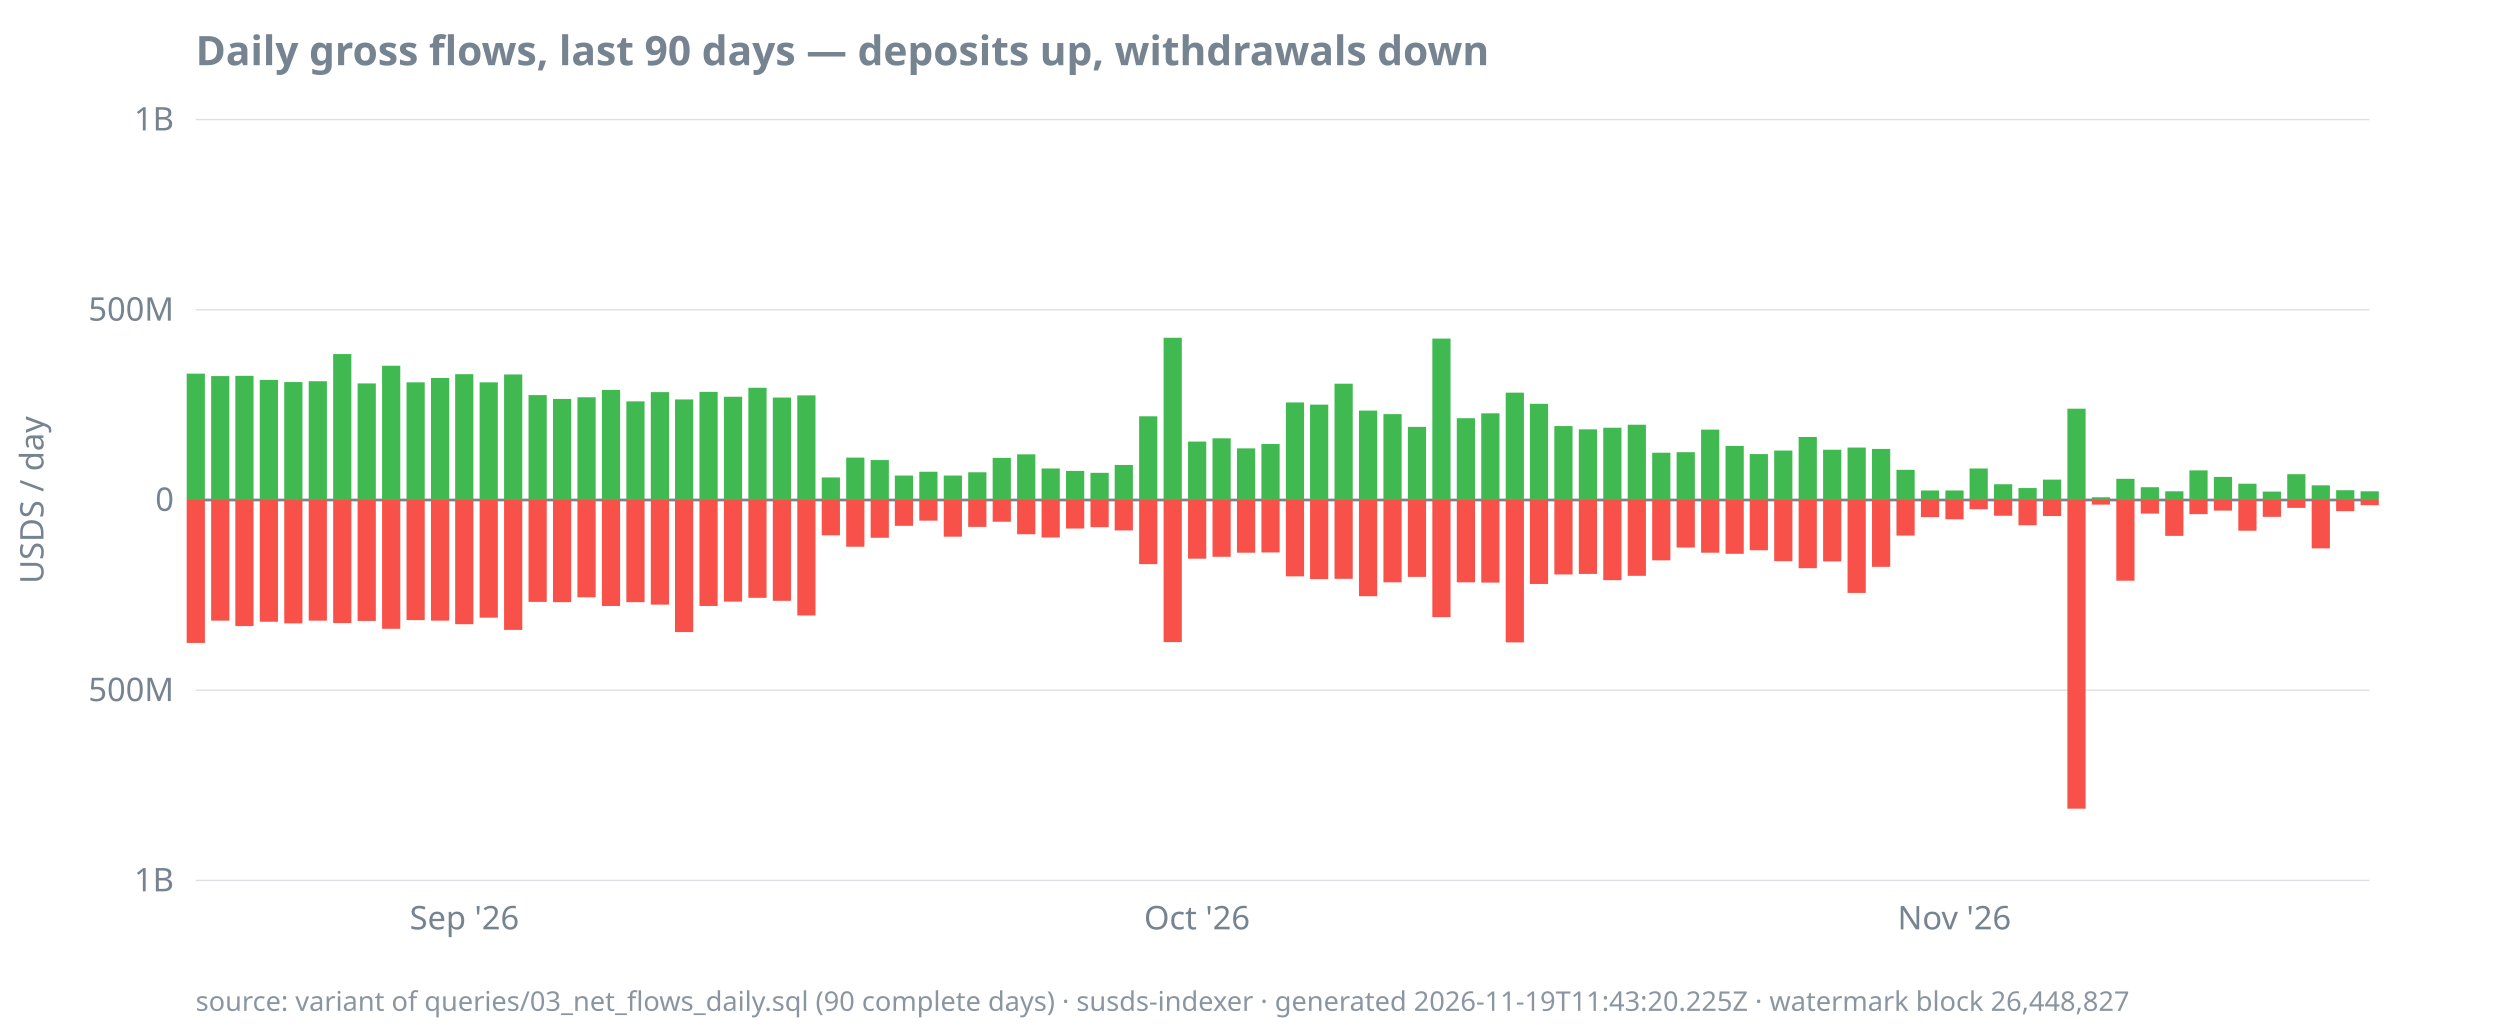
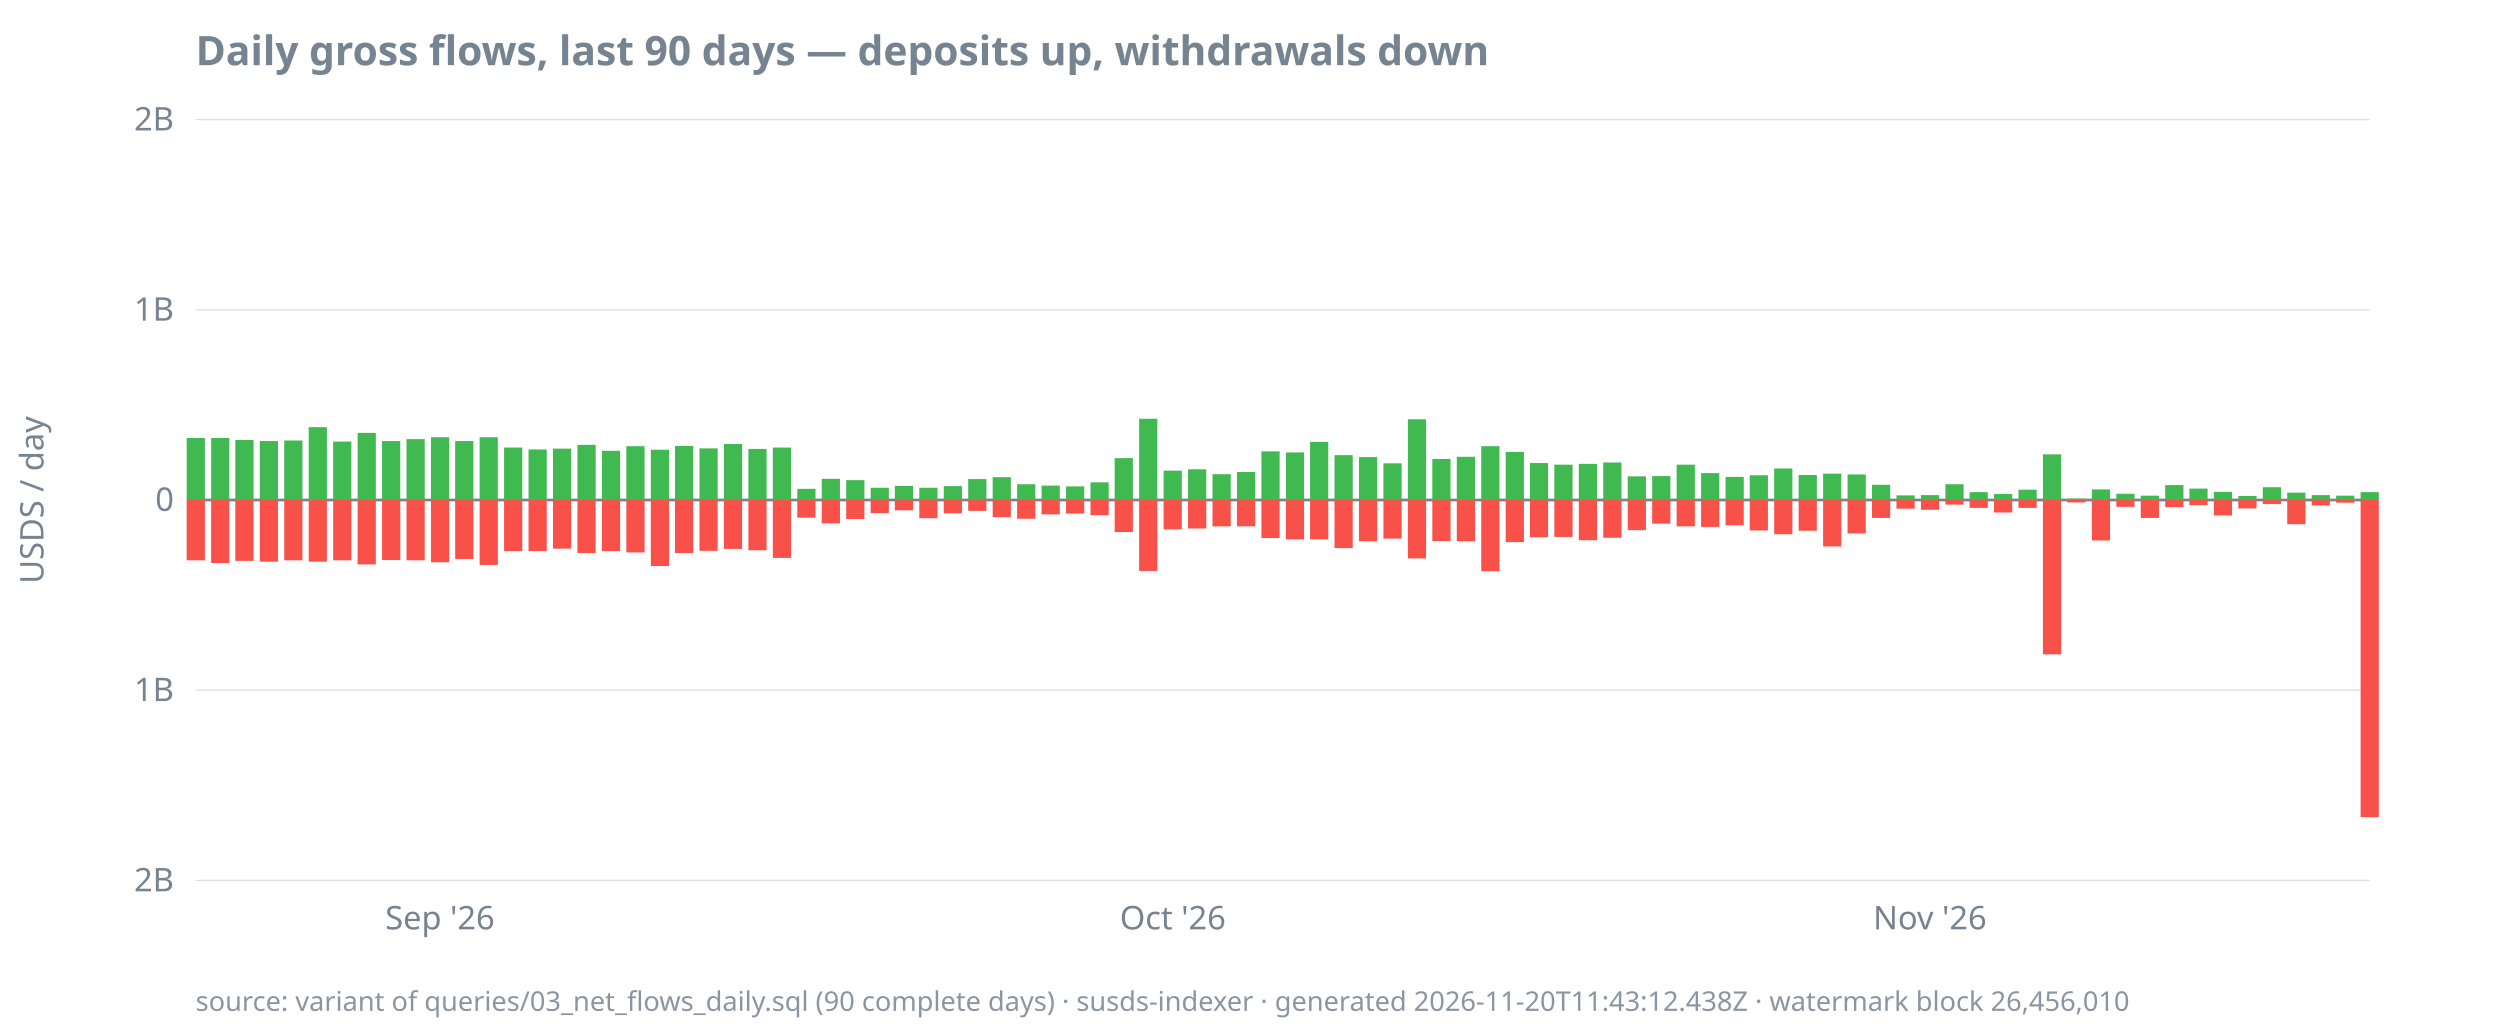
<svg xmlns="http://www.w3.org/2000/svg" width="920" height="380" viewBox="0 0 920 380">
  <style>
  text { font-family: ui-sans-serif, system-ui, sans-serif; font-size: 12px; fill: #768390; }
  .title { font-size: 15px; font-weight: 600; fill: #768390; }
  .footer { font-size: 10px; fill: #768390; opacity: 0.85; }
  .axis { stroke: #768390; stroke-width: 1; }
  .grid { stroke: #768390; stroke-width: 0.5; opacity: 0.25; }
  .line { stroke: #4493f8; stroke-width: 1.8; fill: none; }
  .pos { fill: #3fb950; }
  .neg { fill: #f85149; }
  @media (prefers-color-scheme: dark) {
    text, .title, .footer { fill: #9198a1; }
  }
</style>
  <text class="title" x="72" y="24">Daily gross flows, last 90 days — deposits up, withdrawals down</text>
  <text transform="rotate(-90)" x="-184" y="16" text-anchor="middle">USDS / day</text>
  <line class="grid" x1="72" x2="872" y1="324.0" y2="324.0" />
  <line class="grid" x1="72" x2="872" y1="254.0" y2="254.0" />
  <line class="grid" x1="72" x2="872" y1="184.0" y2="184.0" />
  <line class="grid" x1="72" x2="872" y1="114.0" y2="114.0" />
  <line class="grid" x1="72" x2="872" y1="44.0" y2="44.0" />
  <line class="axis" x1="72" x2="872" y1="184.0" y2="184.0" />
-   <text x="64" y="328.0" text-anchor="end">1B</text>
-   <text x="64" y="258.0" text-anchor="end">500M</text>
+   <text x="64" y="328.0" text-anchor="end">2B</text>
+   <text x="64" y="258.0" text-anchor="end">1B</text>
  <text x="64" y="188.0" text-anchor="end">0</text>
-   <text x="64" y="118.0" text-anchor="end">500M</text>
-   <text x="64" y="48.0" text-anchor="end">1B</text>
-   <text x="170.9" y="342" text-anchor="middle">Sep '26</text>
-   <text x="440.5" y="342" text-anchor="middle">Oct '26</text>
-   <text x="719.2" y="342" text-anchor="middle">Nov '26</text>
-   <rect class="pos" x="68.7" y="137.5" width="6.7" height="46.5" />
-   <rect class="neg" x="68.7" y="184.0" width="6.7" height="52.6" />
-   <rect class="pos" x="77.7" y="138.4" width="6.7" height="45.6" />
-   <rect class="neg" x="77.7" y="184.0" width="6.7" height="44.4" />
-   <rect class="pos" x="86.6" y="138.3" width="6.7" height="45.7" />
-   <rect class="neg" x="86.6" y="184.0" width="6.7" height="46.4" />
-   <rect class="pos" x="95.6" y="139.8" width="6.7" height="44.2" />
-   <rect class="neg" x="95.6" y="184.0" width="6.7" height="44.8" />
-   <rect class="pos" x="104.6" y="140.6" width="6.7" height="43.4" />
-   <rect class="neg" x="104.6" y="184.0" width="6.7" height="45.4" />
-   <rect class="pos" x="113.6" y="140.3" width="6.7" height="43.7" />
-   <rect class="neg" x="113.6" y="184.0" width="6.7" height="44.4" />
-   <rect class="pos" x="122.6" y="130.3" width="6.7" height="53.7" />
-   <rect class="neg" x="122.6" y="184.0" width="6.7" height="45.3" />
-   <rect class="pos" x="131.6" y="141.1" width="6.7" height="42.9" />
-   <rect class="neg" x="131.6" y="184.0" width="6.7" height="44.5" />
-   <rect class="pos" x="140.6" y="134.6" width="6.7" height="49.4" />
-   <rect class="neg" x="140.6" y="184.0" width="6.7" height="47.4" />
-   <rect class="pos" x="149.6" y="140.7" width="6.7" height="43.3" />
-   <rect class="neg" x="149.6" y="184.0" width="6.7" height="44.2" />
-   <rect class="pos" x="158.6" y="139.1" width="6.7" height="44.9" />
-   <rect class="neg" x="158.6" y="184.0" width="6.7" height="44.4" />
-   <rect class="pos" x="167.5" y="137.7" width="6.7" height="46.3" />
-   <rect class="neg" x="167.5" y="184.0" width="6.7" height="45.7" />
-   <rect class="pos" x="176.5" y="140.7" width="6.7" height="43.3" />
-   <rect class="neg" x="176.5" y="184.0" width="6.7" height="43.3" />
-   <rect class="pos" x="185.5" y="137.8" width="6.7" height="46.2" />
-   <rect class="neg" x="185.5" y="184.0" width="6.7" height="47.8" />
-   <rect class="pos" x="194.5" y="145.4" width="6.7" height="38.6" />
-   <rect class="neg" x="194.5" y="184.0" width="6.7" height="37.5" />
-   <rect class="pos" x="203.5" y="146.8" width="6.7" height="37.2" />
-   <rect class="neg" x="203.5" y="184.0" width="6.7" height="37.6" />
-   <rect class="pos" x="212.5" y="146.2" width="6.7" height="37.8" />
-   <rect class="neg" x="212.5" y="184.0" width="6.7" height="35.8" />
-   <rect class="pos" x="221.5" y="143.5" width="6.7" height="40.5" />
-   <rect class="neg" x="221.5" y="184.0" width="6.7" height="39.0" />
-   <rect class="pos" x="230.5" y="147.7" width="6.7" height="36.3" />
-   <rect class="neg" x="230.5" y="184.0" width="6.7" height="37.6" />
-   <rect class="pos" x="239.5" y="144.3" width="6.7" height="39.7" />
-   <rect class="neg" x="239.5" y="184.0" width="6.7" height="38.5" />
-   <rect class="pos" x="248.4" y="147.0" width="6.7" height="37.0" />
-   <rect class="neg" x="248.4" y="184.0" width="6.7" height="48.6" />
-   <rect class="pos" x="257.4" y="144.2" width="6.7" height="39.8" />
-   <rect class="neg" x="257.4" y="184.0" width="6.7" height="39.0" />
-   <rect class="pos" x="266.4" y="146.0" width="6.7" height="38.0" />
-   <rect class="neg" x="266.4" y="184.0" width="6.7" height="37.4" />
-   <rect class="pos" x="275.4" y="142.7" width="6.7" height="41.3" />
-   <rect class="neg" x="275.4" y="184.0" width="6.7" height="36.0" />
-   <rect class="pos" x="284.4" y="146.3" width="6.7" height="37.7" />
-   <rect class="neg" x="284.4" y="184.0" width="6.7" height="37.1" />
-   <rect class="pos" x="293.4" y="145.5" width="6.7" height="38.5" />
-   <rect class="neg" x="293.4" y="184.0" width="6.7" height="42.5" />
-   <rect class="pos" x="302.4" y="175.7" width="6.7" height="8.3" />
-   <rect class="neg" x="302.4" y="184.0" width="6.7" height="13.0" />
-   <rect class="pos" x="311.4" y="168.4" width="6.7" height="15.6" />
-   <rect class="neg" x="311.4" y="184.0" width="6.7" height="17.2" />
-   <rect class="pos" x="320.4" y="169.3" width="6.7" height="14.7" />
-   <rect class="neg" x="320.4" y="184.0" width="6.7" height="13.9" />
-   <rect class="pos" x="329.3" y="175.0" width="6.7" height="9.0" />
-   <rect class="neg" x="329.3" y="184.0" width="6.7" height="9.5" />
-   <rect class="pos" x="338.3" y="173.6" width="6.7" height="10.4" />
-   <rect class="neg" x="338.3" y="184.0" width="6.7" height="7.6" />
-   <rect class="pos" x="347.3" y="175.0" width="6.7" height="9.0" />
-   <rect class="neg" x="347.3" y="184.0" width="6.7" height="13.5" />
-   <rect class="pos" x="356.3" y="173.8" width="6.7" height="10.2" />
-   <rect class="neg" x="356.3" y="184.0" width="6.7" height="9.9" />
-   <rect class="pos" x="365.3" y="168.5" width="6.7" height="15.5" />
-   <rect class="neg" x="365.3" y="184.0" width="6.7" height="8.0" />
-   <rect class="pos" x="374.3" y="167.2" width="6.7" height="16.8" />
-   <rect class="neg" x="374.3" y="184.0" width="6.7" height="12.6" />
-   <rect class="pos" x="383.3" y="172.4" width="6.7" height="11.6" />
-   <rect class="neg" x="383.3" y="184.0" width="6.7" height="13.8" />
-   <rect class="pos" x="392.3" y="173.3" width="6.7" height="10.7" />
-   <rect class="neg" x="392.3" y="184.0" width="6.7" height="10.5" />
-   <rect class="pos" x="401.3" y="174.0" width="6.7" height="10.0" />
-   <rect class="neg" x="401.3" y="184.0" width="6.7" height="10.0" />
-   <rect class="pos" x="410.2" y="171.1" width="6.7" height="12.9" />
-   <rect class="neg" x="410.2" y="184.0" width="6.7" height="11.2" />
-   <rect class="pos" x="419.2" y="153.2" width="6.7" height="30.8" />
-   <rect class="neg" x="419.2" y="184.0" width="6.7" height="23.6" />
-   <rect class="pos" x="428.2" y="124.3" width="6.7" height="59.7" />
-   <rect class="neg" x="428.2" y="184.0" width="6.7" height="52.3" />
-   <rect class="pos" x="437.2" y="162.5" width="6.7" height="21.5" />
-   <rect class="neg" x="437.2" y="184.0" width="6.7" height="21.6" />
-   <rect class="pos" x="446.2" y="161.3" width="6.7" height="22.7" />
-   <rect class="neg" x="446.2" y="184.0" width="6.7" height="20.9" />
-   <rect class="pos" x="455.2" y="165.0" width="6.7" height="19.0" />
-   <rect class="neg" x="455.2" y="184.0" width="6.7" height="19.4" />
-   <rect class="pos" x="464.2" y="163.4" width="6.7" height="20.6" />
-   <rect class="neg" x="464.2" y="184.0" width="6.7" height="19.3" />
-   <rect class="pos" x="473.2" y="148.1" width="6.7" height="35.9" />
-   <rect class="neg" x="473.2" y="184.0" width="6.7" height="28.1" />
-   <rect class="pos" x="482.1" y="148.9" width="6.7" height="35.1" />
-   <rect class="neg" x="482.1" y="184.0" width="6.7" height="29.1" />
-   <rect class="pos" x="491.1" y="141.2" width="6.7" height="42.8" />
-   <rect class="neg" x="491.1" y="184.0" width="6.7" height="29.0" />
-   <rect class="pos" x="500.1" y="151.1" width="6.7" height="32.9" />
-   <rect class="neg" x="500.1" y="184.0" width="6.7" height="35.4" />
-   <rect class="pos" x="509.1" y="152.4" width="6.7" height="31.6" />
-   <rect class="neg" x="509.1" y="184.0" width="6.7" height="30.3" />
-   <rect class="pos" x="518.1" y="157.1" width="6.7" height="26.9" />
-   <rect class="neg" x="518.1" y="184.0" width="6.7" height="28.3" />
-   <rect class="pos" x="527.1" y="124.6" width="6.7" height="59.4" />
-   <rect class="neg" x="527.1" y="184.0" width="6.7" height="43.1" />
-   <rect class="pos" x="536.1" y="153.9" width="6.7" height="30.1" />
-   <rect class="neg" x="536.1" y="184.0" width="6.7" height="30.3" />
-   <rect class="pos" x="545.1" y="152.1" width="6.7" height="31.9" />
-   <rect class="neg" x="545.1" y="184.0" width="6.7" height="30.4" />
-   <rect class="pos" x="554.1" y="144.5" width="6.7" height="39.5" />
-   <rect class="neg" x="554.1" y="184.0" width="6.7" height="52.4" />
-   <rect class="pos" x="563.0" y="148.6" width="6.7" height="35.4" />
-   <rect class="neg" x="563.0" y="184.0" width="6.7" height="30.9" />
-   <rect class="pos" x="572.0" y="156.8" width="6.7" height="27.2" />
-   <rect class="neg" x="572.0" y="184.0" width="6.7" height="27.4" />
-   <rect class="pos" x="581.0" y="158.0" width="6.7" height="26.0" />
-   <rect class="neg" x="581.0" y="184.0" width="6.7" height="27.2" />
-   <rect class="pos" x="590.0" y="157.4" width="6.7" height="26.6" />
-   <rect class="neg" x="590.0" y="184.0" width="6.7" height="29.5" />
-   <rect class="pos" x="599.0" y="156.3" width="6.7" height="27.7" />
-   <rect class="neg" x="599.0" y="184.0" width="6.7" height="27.9" />
-   <rect class="pos" x="608.0" y="166.6" width="6.7" height="17.4" />
-   <rect class="neg" x="608.0" y="184.0" width="6.7" height="22.2" />
-   <rect class="pos" x="617.0" y="166.4" width="6.7" height="17.6" />
-   <rect class="neg" x="617.0" y="184.0" width="6.7" height="17.5" />
-   <rect class="pos" x="626.0" y="158.1" width="6.7" height="25.9" />
-   <rect class="neg" x="626.0" y="184.0" width="6.7" height="19.4" />
-   <rect class="pos" x="635.0" y="164.1" width="6.7" height="19.9" />
-   <rect class="neg" x="635.0" y="184.0" width="6.7" height="19.8" />
-   <rect class="pos" x="643.9" y="167.1" width="6.7" height="16.9" />
-   <rect class="neg" x="643.9" y="184.0" width="6.7" height="18.5" />
-   <rect class="pos" x="652.9" y="165.8" width="6.7" height="18.2" />
-   <rect class="neg" x="652.9" y="184.0" width="6.7" height="22.5" />
-   <rect class="pos" x="661.9" y="160.8" width="6.7" height="23.2" />
-   <rect class="neg" x="661.9" y="184.0" width="6.7" height="25.1" />
-   <rect class="pos" x="670.9" y="165.5" width="6.7" height="18.5" />
-   <rect class="neg" x="670.9" y="184.0" width="6.7" height="22.6" />
-   <rect class="pos" x="679.9" y="164.7" width="6.7" height="19.3" />
-   <rect class="neg" x="679.9" y="184.0" width="6.7" height="34.2" />
-   <rect class="pos" x="688.9" y="165.2" width="6.7" height="18.8" />
-   <rect class="neg" x="688.9" y="184.0" width="6.7" height="24.6" />
-   <rect class="pos" x="697.9" y="172.9" width="6.7" height="11.1" />
-   <rect class="neg" x="697.9" y="184.0" width="6.7" height="13.1" />
-   <rect class="pos" x="706.9" y="180.5" width="6.7" height="3.5" />
-   <rect class="neg" x="706.9" y="184.0" width="6.7" height="6.3" />
-   <rect class="pos" x="715.9" y="180.5" width="6.7" height="3.5" />
-   <rect class="neg" x="715.9" y="184.0" width="6.7" height="7.1" />
-   <rect class="pos" x="724.8" y="172.4" width="6.7" height="11.6" />
-   <rect class="neg" x="724.8" y="184.0" width="6.7" height="3.4" />
-   <rect class="pos" x="733.8" y="178.2" width="6.7" height="5.8" />
-   <rect class="neg" x="733.8" y="184.0" width="6.7" height="5.8" />
-   <rect class="pos" x="742.8" y="179.6" width="6.7" height="4.4" />
-   <rect class="neg" x="742.8" y="184.0" width="6.7" height="9.3" />
-   <rect class="pos" x="751.8" y="176.5" width="6.7" height="7.5" />
-   <rect class="neg" x="751.8" y="184.0" width="6.7" height="5.9" />
-   <rect class="pos" x="760.8" y="150.4" width="6.7" height="33.6" />
-   <rect class="neg" x="760.8" y="184.0" width="6.7" height="113.6" />
-   <rect class="pos" x="769.8" y="183.0" width="6.7" height="1.0" />
-   <rect class="neg" x="769.8" y="184.0" width="6.7" height="1.7" />
-   <rect class="pos" x="778.8" y="176.2" width="6.7" height="7.8" />
-   <rect class="neg" x="778.8" y="184.0" width="6.7" height="29.7" />
-   <rect class="pos" x="787.8" y="179.3" width="6.7" height="4.7" />
-   <rect class="neg" x="787.8" y="184.0" width="6.7" height="5.0" />
-   <rect class="pos" x="796.8" y="180.8" width="6.7" height="3.2" />
-   <rect class="neg" x="796.8" y="184.0" width="6.7" height="13.2" />
-   <rect class="pos" x="805.7" y="173.1" width="6.7" height="10.9" />
-   <rect class="neg" x="805.7" y="184.0" width="6.7" height="5.2" />
-   <rect class="pos" x="814.7" y="175.5" width="6.7" height="8.5" />
-   <rect class="neg" x="814.7" y="184.0" width="6.7" height="3.9" />
-   <rect class="pos" x="823.7" y="178.0" width="6.7" height="6.0" />
-   <rect class="neg" x="823.7" y="184.0" width="6.7" height="11.3" />
-   <rect class="pos" x="832.7" y="180.9" width="6.7" height="3.1" />
-   <rect class="neg" x="832.7" y="184.0" width="6.7" height="6.2" />
-   <rect class="pos" x="841.7" y="174.5" width="6.7" height="9.5" />
-   <rect class="neg" x="841.7" y="184.0" width="6.7" height="2.9" />
-   <rect class="pos" x="850.7" y="178.6" width="6.7" height="5.4" />
-   <rect class="neg" x="850.7" y="184.0" width="6.7" height="17.8" />
-   <rect class="pos" x="859.7" y="180.4" width="6.7" height="3.6" />
-   <rect class="neg" x="859.7" y="184.0" width="6.7" height="4.1" />
-   <rect class="pos" x="868.7" y="180.8" width="6.7" height="3.2" />
-   <rect class="neg" x="868.7" y="184.0" width="6.7" height="1.9" />
-   <text class="footer" x="72" y="372">source: variant of queries/03_net_flows_daily.sql (90 complete days) · susds-indexer · generated 2026-11-19T11:43:20.225Z · watermark block 26,448,827</text>
+   <text x="64" y="118.0" text-anchor="end">1B</text>
+   <text x="64" y="48.0" text-anchor="end">2B</text>
+   <text x="161.9" y="342" text-anchor="middle">Sep '26</text>
+   <text x="431.6" y="342" text-anchor="middle">Oct '26</text>
+   <text x="710.2" y="342" text-anchor="middle">Nov '26</text>
+   <rect class="pos" x="68.7" y="161.2" width="6.7" height="22.8" />
+   <rect class="neg" x="68.7" y="184.0" width="6.7" height="22.2" />
+   <rect class="pos" x="77.7" y="161.2" width="6.7" height="22.8" />
+   <rect class="neg" x="77.7" y="184.0" width="6.7" height="23.2" />
+   <rect class="pos" x="86.6" y="161.9" width="6.7" height="22.1" />
+   <rect class="neg" x="86.6" y="184.0" width="6.7" height="22.4" />
+   <rect class="pos" x="95.6" y="162.3" width="6.7" height="21.7" />
+   <rect class="neg" x="95.6" y="184.0" width="6.7" height="22.7" />
+   <rect class="pos" x="104.6" y="162.1" width="6.7" height="21.9" />
+   <rect class="neg" x="104.6" y="184.0" width="6.7" height="22.2" />
+   <rect class="pos" x="113.6" y="157.2" width="6.7" height="26.8" />
+   <rect class="neg" x="113.6" y="184.0" width="6.7" height="22.7" />
+   <rect class="pos" x="122.6" y="162.5" width="6.7" height="21.5" />
+   <rect class="neg" x="122.6" y="184.0" width="6.7" height="22.2" />
+   <rect class="pos" x="131.6" y="159.3" width="6.7" height="24.7" />
+   <rect class="neg" x="131.6" y="184.0" width="6.7" height="23.7" />
+   <rect class="pos" x="140.6" y="162.3" width="6.7" height="21.7" />
+   <rect class="neg" x="140.6" y="184.0" width="6.7" height="22.1" />
+   <rect class="pos" x="149.6" y="161.6" width="6.7" height="22.4" />
+   <rect class="neg" x="149.6" y="184.0" width="6.7" height="22.2" />
+   <rect class="pos" x="158.6" y="160.9" width="6.7" height="23.1" />
+   <rect class="neg" x="158.6" y="184.0" width="6.7" height="22.9" />
+   <rect class="pos" x="167.5" y="162.3" width="6.7" height="21.7" />
+   <rect class="neg" x="167.5" y="184.0" width="6.7" height="21.7" />
+   <rect class="pos" x="176.5" y="160.9" width="6.7" height="23.1" />
+   <rect class="neg" x="176.5" y="184.0" width="6.7" height="23.9" />
+   <rect class="pos" x="185.5" y="164.7" width="6.7" height="19.3" />
+   <rect class="neg" x="185.5" y="184.0" width="6.7" height="18.8" />
+   <rect class="pos" x="194.5" y="165.4" width="6.7" height="18.6" />
+   <rect class="neg" x="194.5" y="184.0" width="6.7" height="18.8" />
+   <rect class="pos" x="203.5" y="165.1" width="6.7" height="18.9" />
+   <rect class="neg" x="203.5" y="184.0" width="6.7" height="17.9" />
+   <rect class="pos" x="212.5" y="163.7" width="6.7" height="20.3" />
+   <rect class="neg" x="212.5" y="184.0" width="6.7" height="19.5" />
+   <rect class="pos" x="221.5" y="165.9" width="6.7" height="18.1" />
+   <rect class="neg" x="221.5" y="184.0" width="6.7" height="18.8" />
+   <rect class="pos" x="230.5" y="164.2" width="6.7" height="19.8" />
+   <rect class="neg" x="230.5" y="184.0" width="6.7" height="19.3" />
+   <rect class="pos" x="239.5" y="165.5" width="6.7" height="18.5" />
+   <rect class="neg" x="239.5" y="184.0" width="6.7" height="24.3" />
+   <rect class="pos" x="248.4" y="164.1" width="6.7" height="19.9" />
+   <rect class="neg" x="248.4" y="184.0" width="6.7" height="19.5" />
+   <rect class="pos" x="257.4" y="165.0" width="6.7" height="19.0" />
+   <rect class="neg" x="257.4" y="184.0" width="6.7" height="18.7" />
+   <rect class="pos" x="266.4" y="163.4" width="6.7" height="20.6" />
+   <rect class="neg" x="266.4" y="184.0" width="6.7" height="18.0" />
+   <rect class="pos" x="275.4" y="165.2" width="6.7" height="18.8" />
+   <rect class="neg" x="275.4" y="184.0" width="6.7" height="18.5" />
+   <rect class="pos" x="284.4" y="164.7" width="6.7" height="19.3" />
+   <rect class="neg" x="284.4" y="184.0" width="6.7" height="21.3" />
+   <rect class="pos" x="293.4" y="179.9" width="6.7" height="4.1" />
+   <rect class="neg" x="293.4" y="184.0" width="6.7" height="6.5" />
+   <rect class="pos" x="302.4" y="176.2" width="6.7" height="7.8" />
+   <rect class="neg" x="302.4" y="184.0" width="6.7" height="8.6" />
+   <rect class="pos" x="311.4" y="176.7" width="6.7" height="7.3" />
+   <rect class="neg" x="311.4" y="184.0" width="6.7" height="7.0" />
+   <rect class="pos" x="320.4" y="179.5" width="6.7" height="4.5" />
+   <rect class="neg" x="320.4" y="184.0" width="6.7" height="4.8" />
+   <rect class="pos" x="329.3" y="178.8" width="6.7" height="5.2" />
+   <rect class="neg" x="329.3" y="184.0" width="6.7" height="3.8" />
+   <rect class="pos" x="338.3" y="179.5" width="6.7" height="4.5" />
+   <rect class="neg" x="338.3" y="184.0" width="6.7" height="6.7" />
+   <rect class="pos" x="347.3" y="178.9" width="6.7" height="5.1" />
+   <rect class="neg" x="347.3" y="184.0" width="6.7" height="4.9" />
+   <rect class="pos" x="356.3" y="176.3" width="6.7" height="7.7" />
+   <rect class="neg" x="356.3" y="184.0" width="6.7" height="4.0" />
+   <rect class="pos" x="365.3" y="175.6" width="6.7" height="8.4" />
+   <rect class="neg" x="365.3" y="184.0" width="6.7" height="6.3" />
+   <rect class="pos" x="374.3" y="178.2" width="6.7" height="5.8" />
+   <rect class="neg" x="374.3" y="184.0" width="6.7" height="6.9" />
+   <rect class="pos" x="383.3" y="178.7" width="6.7" height="5.3" />
+   <rect class="neg" x="383.3" y="184.0" width="6.7" height="5.3" />
+   <rect class="pos" x="392.3" y="179.0" width="6.7" height="5.0" />
+   <rect class="neg" x="392.3" y="184.0" width="6.7" height="5.0" />
+   <rect class="pos" x="401.3" y="177.5" width="6.7" height="6.5" />
+   <rect class="neg" x="401.3" y="184.0" width="6.7" height="5.6" />
+   <rect class="pos" x="410.2" y="168.6" width="6.7" height="15.4" />
+   <rect class="neg" x="410.2" y="184.0" width="6.7" height="11.8" />
+   <rect class="pos" x="419.2" y="154.1" width="6.7" height="29.9" />
+   <rect class="neg" x="419.2" y="184.0" width="6.7" height="26.1" />
+   <rect class="pos" x="428.2" y="173.2" width="6.7" height="10.8" />
+   <rect class="neg" x="428.2" y="184.0" width="6.7" height="10.8" />
+   <rect class="pos" x="437.2" y="172.7" width="6.7" height="11.3" />
+   <rect class="neg" x="437.2" y="184.0" width="6.7" height="10.5" />
+   <rect class="pos" x="446.2" y="174.5" width="6.7" height="9.5" />
+   <rect class="neg" x="446.2" y="184.0" width="6.7" height="9.7" />
+   <rect class="pos" x="455.2" y="173.7" width="6.7" height="10.3" />
+   <rect class="neg" x="455.2" y="184.0" width="6.7" height="9.7" />
+   <rect class="pos" x="464.2" y="166.1" width="6.7" height="17.9" />
+   <rect class="neg" x="464.2" y="184.0" width="6.7" height="14.0" />
+   <rect class="pos" x="473.2" y="166.5" width="6.7" height="17.5" />
+   <rect class="neg" x="473.2" y="184.0" width="6.7" height="14.5" />
+   <rect class="pos" x="482.1" y="162.6" width="6.7" height="21.4" />
+   <rect class="neg" x="482.1" y="184.0" width="6.7" height="14.5" />
+   <rect class="pos" x="491.1" y="167.5" width="6.7" height="16.5" />
+   <rect class="neg" x="491.1" y="184.0" width="6.7" height="17.7" />
+   <rect class="pos" x="500.1" y="168.2" width="6.7" height="15.8" />
+   <rect class="neg" x="500.1" y="184.0" width="6.7" height="15.2" />
+   <rect class="pos" x="509.1" y="170.5" width="6.7" height="13.5" />
+   <rect class="neg" x="509.1" y="184.0" width="6.7" height="14.2" />
+   <rect class="pos" x="518.1" y="154.3" width="6.7" height="29.7" />
+   <rect class="neg" x="518.1" y="184.0" width="6.7" height="21.5" />
+   <rect class="pos" x="527.1" y="168.9" width="6.7" height="15.1" />
+   <rect class="neg" x="527.1" y="184.0" width="6.7" height="15.1" />
+   <rect class="pos" x="536.1" y="168.1" width="6.7" height="15.9" />
+   <rect class="neg" x="536.1" y="184.0" width="6.7" height="15.2" />
+   <rect class="pos" x="545.1" y="164.2" width="6.7" height="19.8" />
+   <rect class="neg" x="545.1" y="184.0" width="6.7" height="26.2" />
+   <rect class="pos" x="554.1" y="166.3" width="6.7" height="17.7" />
+   <rect class="neg" x="554.1" y="184.0" width="6.7" height="15.5" />
+   <rect class="pos" x="563.0" y="170.4" width="6.7" height="13.6" />
+   <rect class="neg" x="563.0" y="184.0" width="6.7" height="13.7" />
+   <rect class="pos" x="572.0" y="171.0" width="6.7" height="13.0" />
+   <rect class="neg" x="572.0" y="184.0" width="6.7" height="13.6" />
+   <rect class="pos" x="581.0" y="170.7" width="6.7" height="13.3" />
+   <rect class="neg" x="581.0" y="184.0" width="6.7" height="14.8" />
+   <rect class="pos" x="590.0" y="170.2" width="6.7" height="13.8" />
+   <rect class="neg" x="590.0" y="184.0" width="6.7" height="13.9" />
+   <rect class="pos" x="599.0" y="175.3" width="6.7" height="8.7" />
+   <rect class="neg" x="599.0" y="184.0" width="6.7" height="11.1" />
+   <rect class="pos" x="608.0" y="175.2" width="6.7" height="8.8" />
+   <rect class="neg" x="608.0" y="184.0" width="6.7" height="8.7" />
+   <rect class="pos" x="617.0" y="171.0" width="6.7" height="13.0" />
+   <rect class="neg" x="617.0" y="184.0" width="6.7" height="9.7" />
+   <rect class="pos" x="626.0" y="174.1" width="6.7" height="9.9" />
+   <rect class="neg" x="626.0" y="184.0" width="6.7" height="9.9" />
+   <rect class="pos" x="635.0" y="175.5" width="6.7" height="8.5" />
+   <rect class="neg" x="635.0" y="184.0" width="6.7" height="9.3" />
+   <rect class="pos" x="643.9" y="174.9" width="6.7" height="9.1" />
+   <rect class="neg" x="643.9" y="184.0" width="6.7" height="11.2" />
+   <rect class="pos" x="652.9" y="172.4" width="6.7" height="11.6" />
+   <rect class="neg" x="652.9" y="184.0" width="6.7" height="12.6" />
+   <rect class="pos" x="661.9" y="174.8" width="6.7" height="9.2" />
+   <rect class="neg" x="661.9" y="184.0" width="6.7" height="11.3" />
+   <rect class="pos" x="670.9" y="174.3" width="6.7" height="9.7" />
+   <rect class="neg" x="670.9" y="184.0" width="6.7" height="17.1" />
+   <rect class="pos" x="679.9" y="174.6" width="6.7" height="9.4" />
+   <rect class="neg" x="679.9" y="184.0" width="6.7" height="12.3" />
+   <rect class="pos" x="688.9" y="178.4" width="6.7" height="5.6" />
+   <rect class="neg" x="688.9" y="184.0" width="6.7" height="6.6" />
+   <rect class="pos" x="697.9" y="182.3" width="6.7" height="1.7" />
+   <rect class="neg" x="697.9" y="184.0" width="6.7" height="3.2" />
+   <rect class="pos" x="706.9" y="182.2" width="6.7" height="1.8" />
+   <rect class="neg" x="706.9" y="184.0" width="6.7" height="3.6" />
+   <rect class="pos" x="715.9" y="178.2" width="6.7" height="5.8" />
+   <rect class="neg" x="715.9" y="184.0" width="6.7" height="1.7" />
+   <rect class="pos" x="724.8" y="181.1" width="6.7" height="2.9" />
+   <rect class="neg" x="724.8" y="184.0" width="6.7" height="2.9" />
+   <rect class="pos" x="733.8" y="181.8" width="6.7" height="2.2" />
+   <rect class="neg" x="733.8" y="184.0" width="6.7" height="4.6" />
+   <rect class="pos" x="742.8" y="180.2" width="6.7" height="3.8" />
+   <rect class="neg" x="742.8" y="184.0" width="6.7" height="2.9" />
+   <rect class="pos" x="751.8" y="167.2" width="6.7" height="16.8" />
+   <rect class="neg" x="751.8" y="184.0" width="6.7" height="56.8" />
+   <rect class="pos" x="760.8" y="183.5" width="6.7" height="0.5" />
+   <rect class="neg" x="760.8" y="184.0" width="6.7" height="0.9" />
+   <rect class="pos" x="769.8" y="180.1" width="6.7" height="3.9" />
+   <rect class="neg" x="769.8" y="184.0" width="6.7" height="14.9" />
+   <rect class="pos" x="778.8" y="181.7" width="6.7" height="2.3" />
+   <rect class="neg" x="778.8" y="184.0" width="6.7" height="2.5" />
+   <rect class="pos" x="787.8" y="182.4" width="6.7" height="1.6" />
+   <rect class="neg" x="787.8" y="184.0" width="6.7" height="6.6" />
+   <rect class="pos" x="796.8" y="178.5" width="6.7" height="5.5" />
+   <rect class="neg" x="796.8" y="184.0" width="6.7" height="2.6" />
+   <rect class="pos" x="805.7" y="179.8" width="6.7" height="4.2" />
+   <rect class="neg" x="805.7" y="184.0" width="6.7" height="1.9" />
+   <rect class="pos" x="814.7" y="181.0" width="6.7" height="3.0" />
+   <rect class="neg" x="814.7" y="184.0" width="6.7" height="5.7" />
+   <rect class="pos" x="823.7" y="182.5" width="6.7" height="1.5" />
+   <rect class="neg" x="823.7" y="184.0" width="6.7" height="3.1" />
+   <rect class="pos" x="832.7" y="179.3" width="6.7" height="4.7" />
+   <rect class="neg" x="832.7" y="184.0" width="6.7" height="1.5" />
+   <rect class="pos" x="841.7" y="181.3" width="6.7" height="2.7" />
+   <rect class="neg" x="841.7" y="184.0" width="6.7" height="8.9" />
+   <rect class="pos" x="850.7" y="182.2" width="6.7" height="1.8" />
+   <rect class="neg" x="850.7" y="184.0" width="6.7" height="2.0" />
+   <rect class="pos" x="859.7" y="182.4" width="6.7" height="1.6" />
+   <rect class="neg" x="859.7" y="184.0" width="6.7" height="1.0" />
+   <rect class="pos" x="868.7" y="181.1" width="6.7" height="2.9" />
+   <rect class="neg" x="868.7" y="184.0" width="6.7" height="116.7" />
+   <text class="footer" x="72" y="372">source: variant of queries/03_net_flows_daily.sql (90 complete days) · susds-indexer · generated 2026-11-20T11:43:12.438Z · watermark block 26,456,010</text>
</svg>
